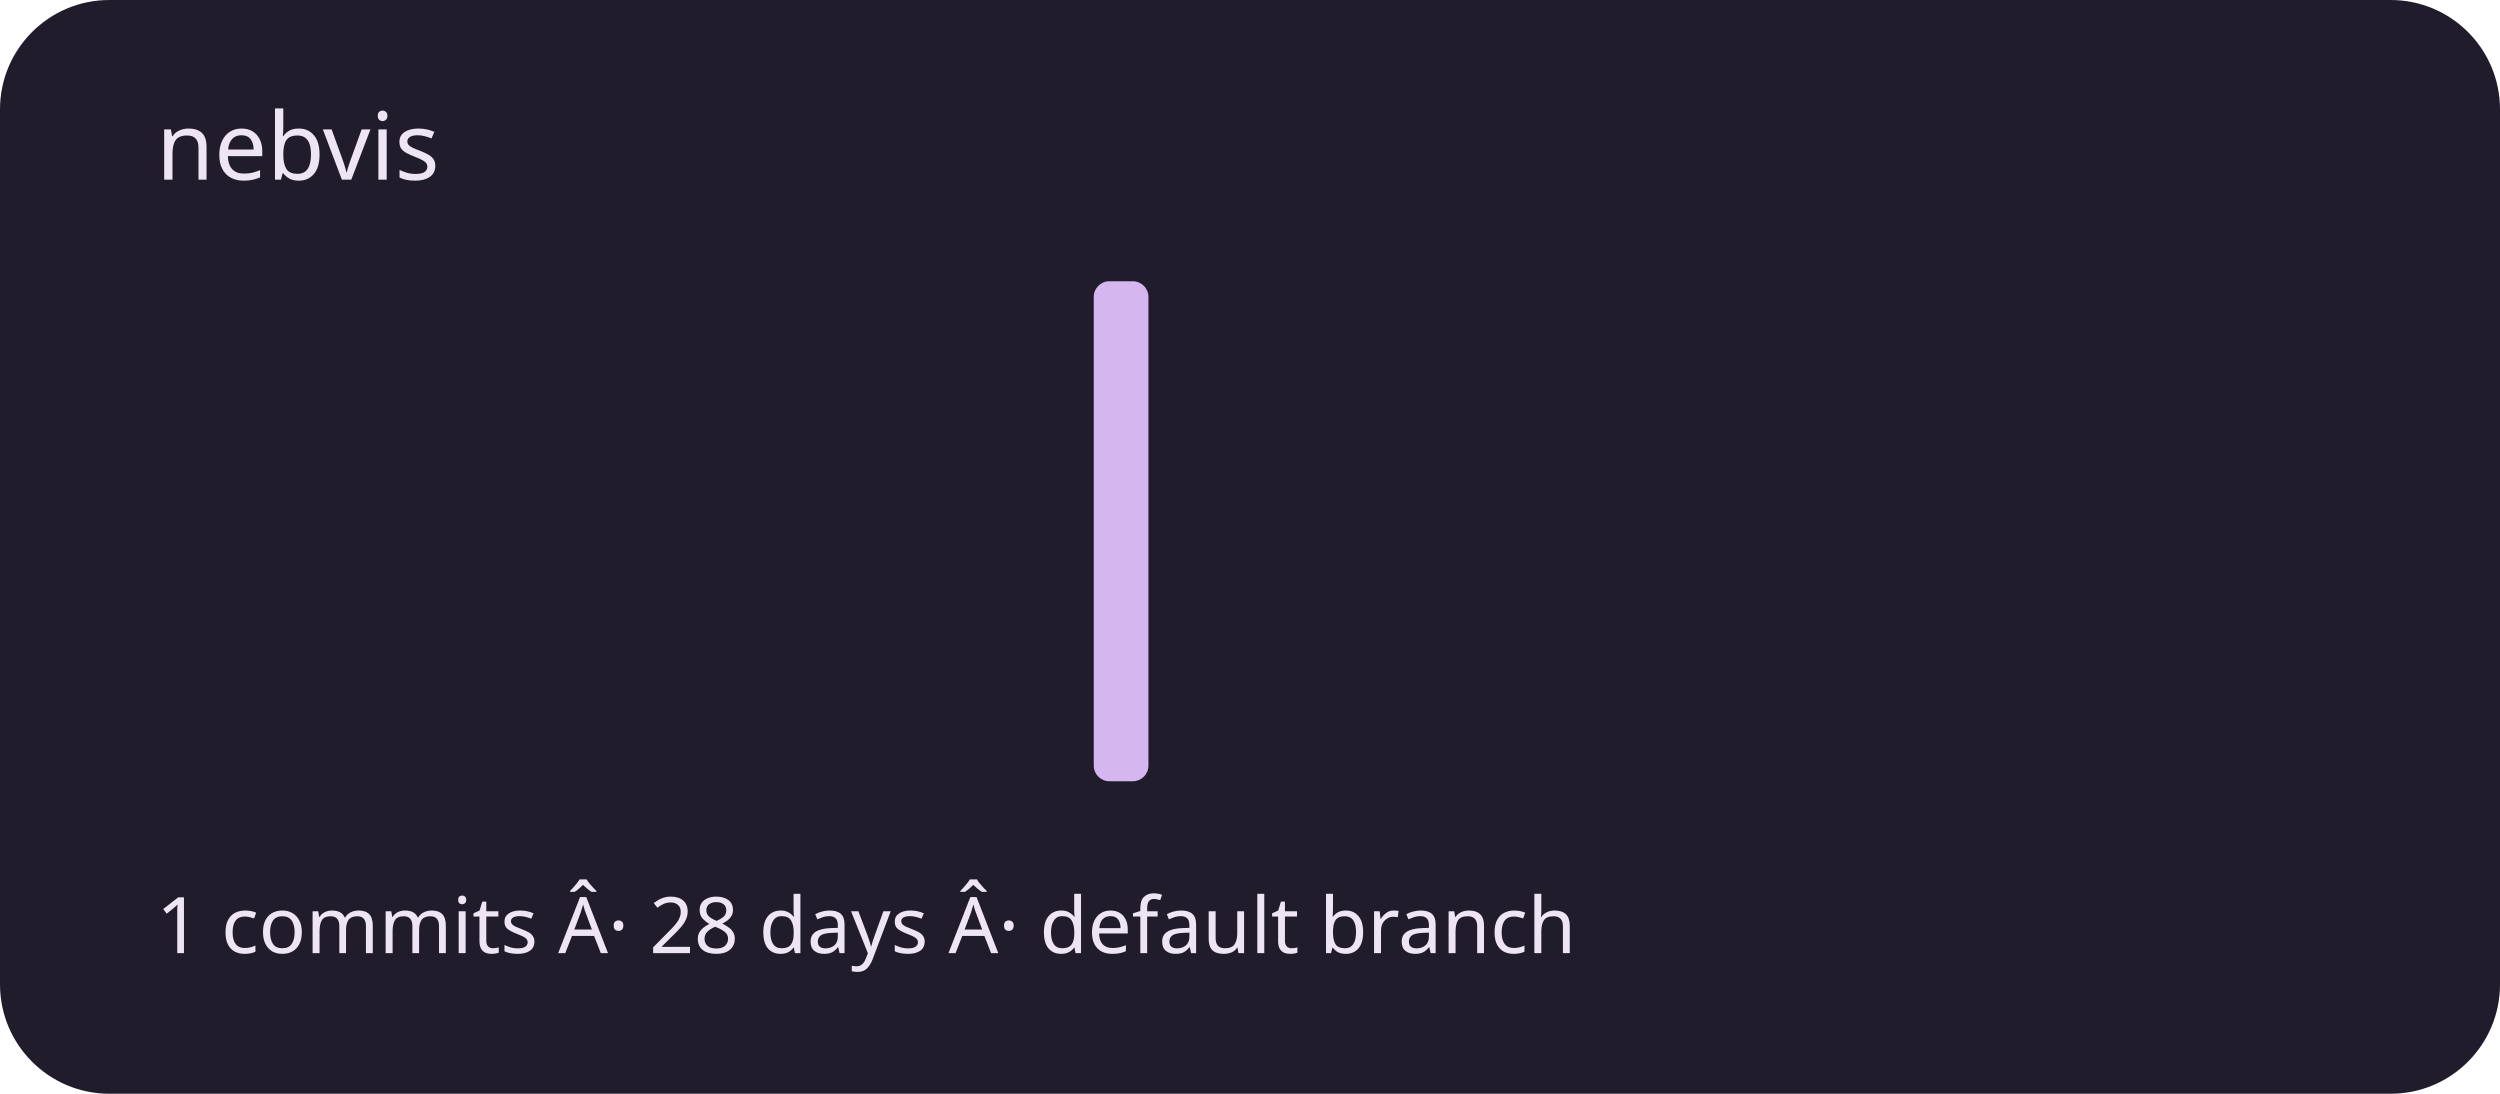
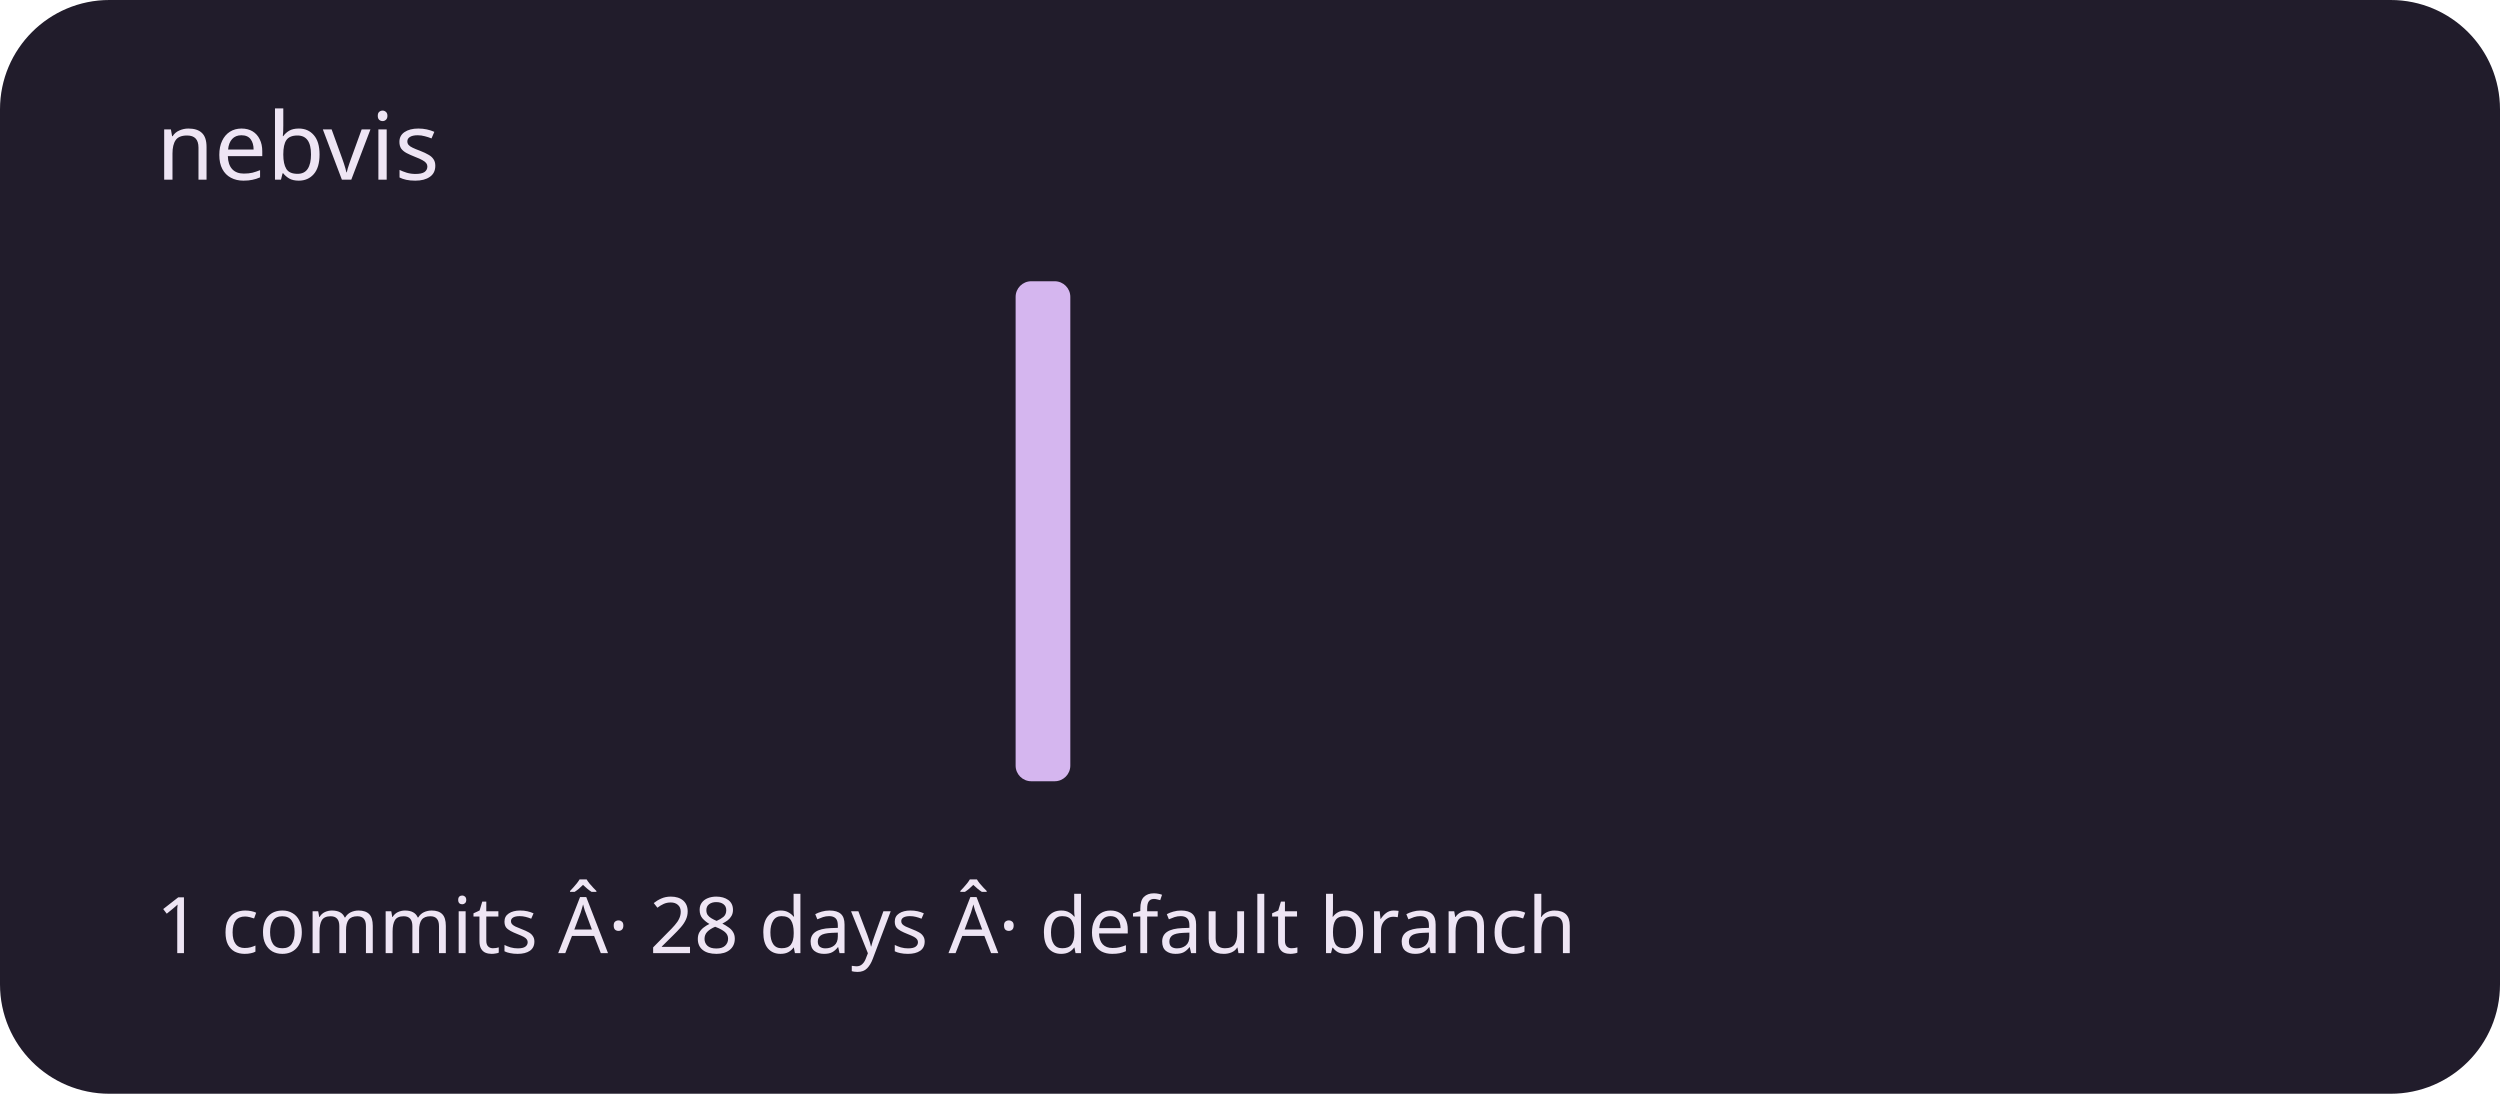
<svg xmlns="http://www.w3.org/2000/svg" viewBox="0 0 320 140" role="img" aria-labelledby="title description">
  <rect width="320" height="140" rx="14" fill="#211c2b" />
  <g fill="#d5b6ef">
    <rect x="20" y="100" width="7" height="0" rx="2" />
    <rect x="30" y="100" width="7" height="0" rx="2" />
    <rect x="40" y="100" width="7" height="0" rx="2" />
    <rect x="50" y="100" width="7" height="0" rx="2" />
    <rect x="60" y="100" width="7" height="0" rx="2" />
    <rect x="70" y="100" width="7" height="0" rx="2" />
    <rect x="80" y="100" width="7" height="0" rx="2" />
    <rect x="90" y="100" width="7" height="0" rx="2" />
    <rect x="100" y="100" width="7" height="0" rx="2" />
    <rect x="110" y="100" width="7" height="0" rx="2" />
    <rect x="120" y="100" width="7" height="0" rx="2" />
-     <rect x="130" y="100" width="7" height="0" rx="2" />
-     <rect x="140" y="36" width="7" height="64" rx="2" />
+     <rect x="130" y="36" width="7" height="64" rx="2" />
+     <rect x="140" y="100" width="7" height="0" rx="2" />
    <rect x="150" y="100" width="7" height="0" rx="2" />
    <rect x="160" y="100" width="7" height="0" rx="2" />
    <rect x="170" y="100" width="7" height="0" rx="2" />
    <rect x="180" y="100" width="7" height="0" rx="2" />
    <rect x="190" y="100" width="7" height="0" rx="2" />
    <rect x="200" y="100" width="7" height="0" rx="2" />
    <rect x="210" y="100" width="7" height="0" rx="2" />
    <rect x="220" y="100" width="7" height="0" rx="2" />
    <rect x="230" y="100" width="7" height="0" rx="2" />
    <rect x="240" y="100" width="7" height="0" rx="2" />
    <rect x="250" y="100" width="7" height="0" rx="2" />
    <rect x="260" y="100" width="7" height="0" rx="2" />
    <rect x="270" y="100" width="7" height="0" rx="2" />
    <rect x="280" y="100" width="7" height="0" rx="2" />
    <rect x="290" y="100" width="7" height="0" rx="2" />
  </g>
  <g font-family="system-ui,sans-serif" fill="#eee5f4">
    <text x="20" y="23" font-size="12">nebvis</text>
    <text x="20" y="122" font-size="10">1 commits Â· 28 days Â· default branch</text>
  </g>
</svg>
